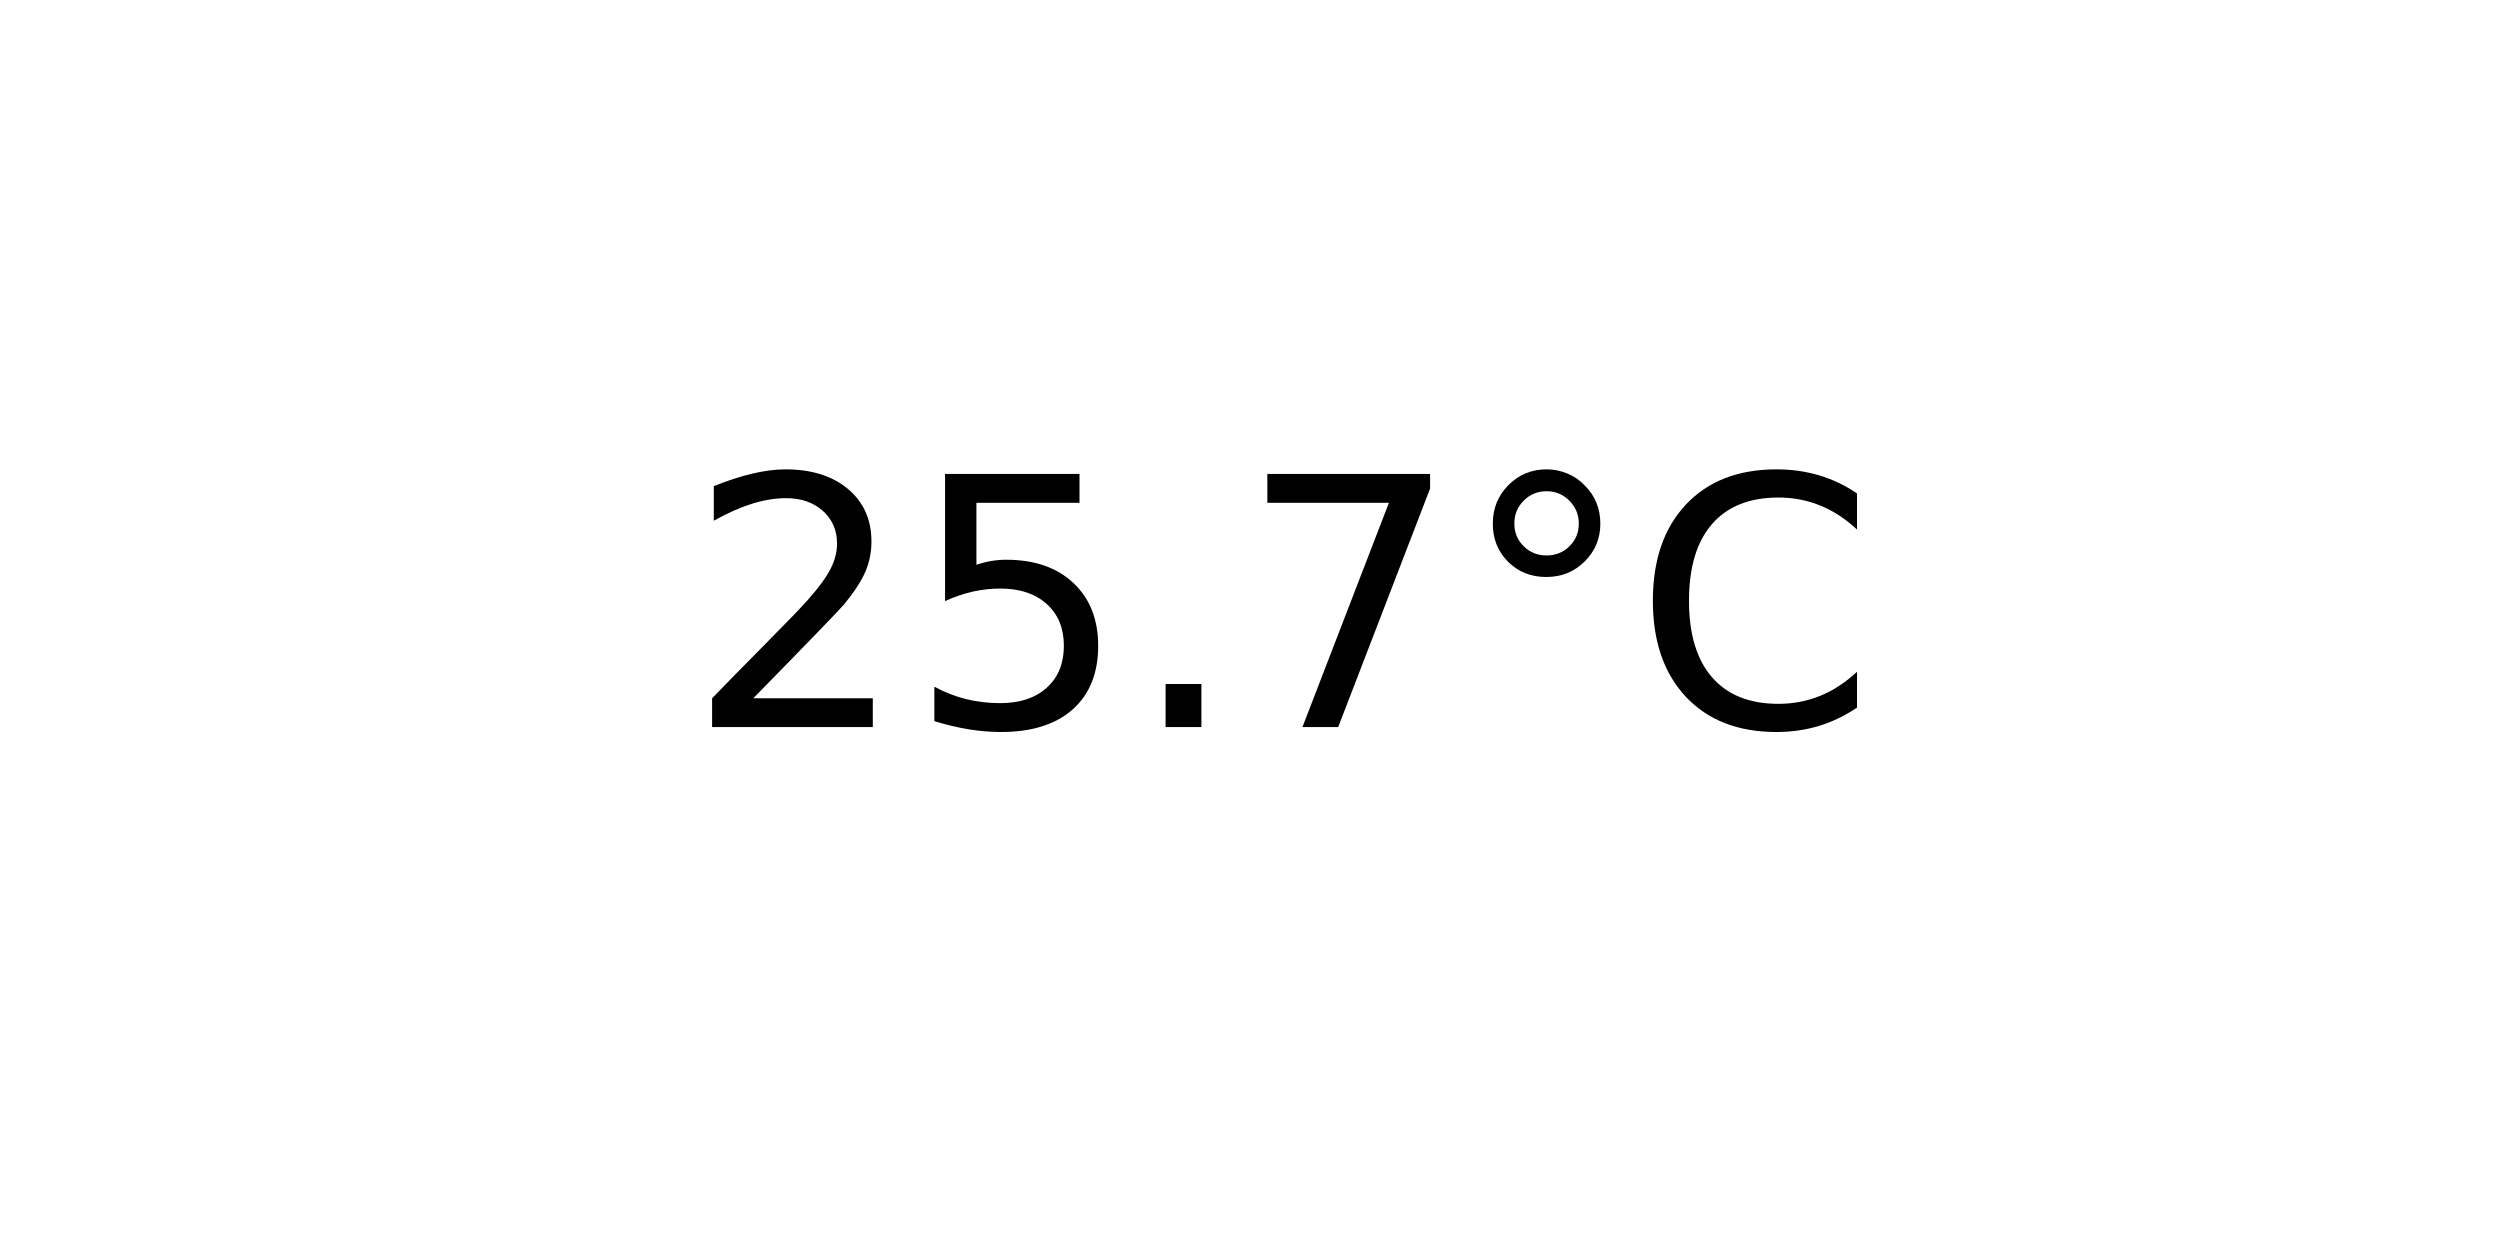
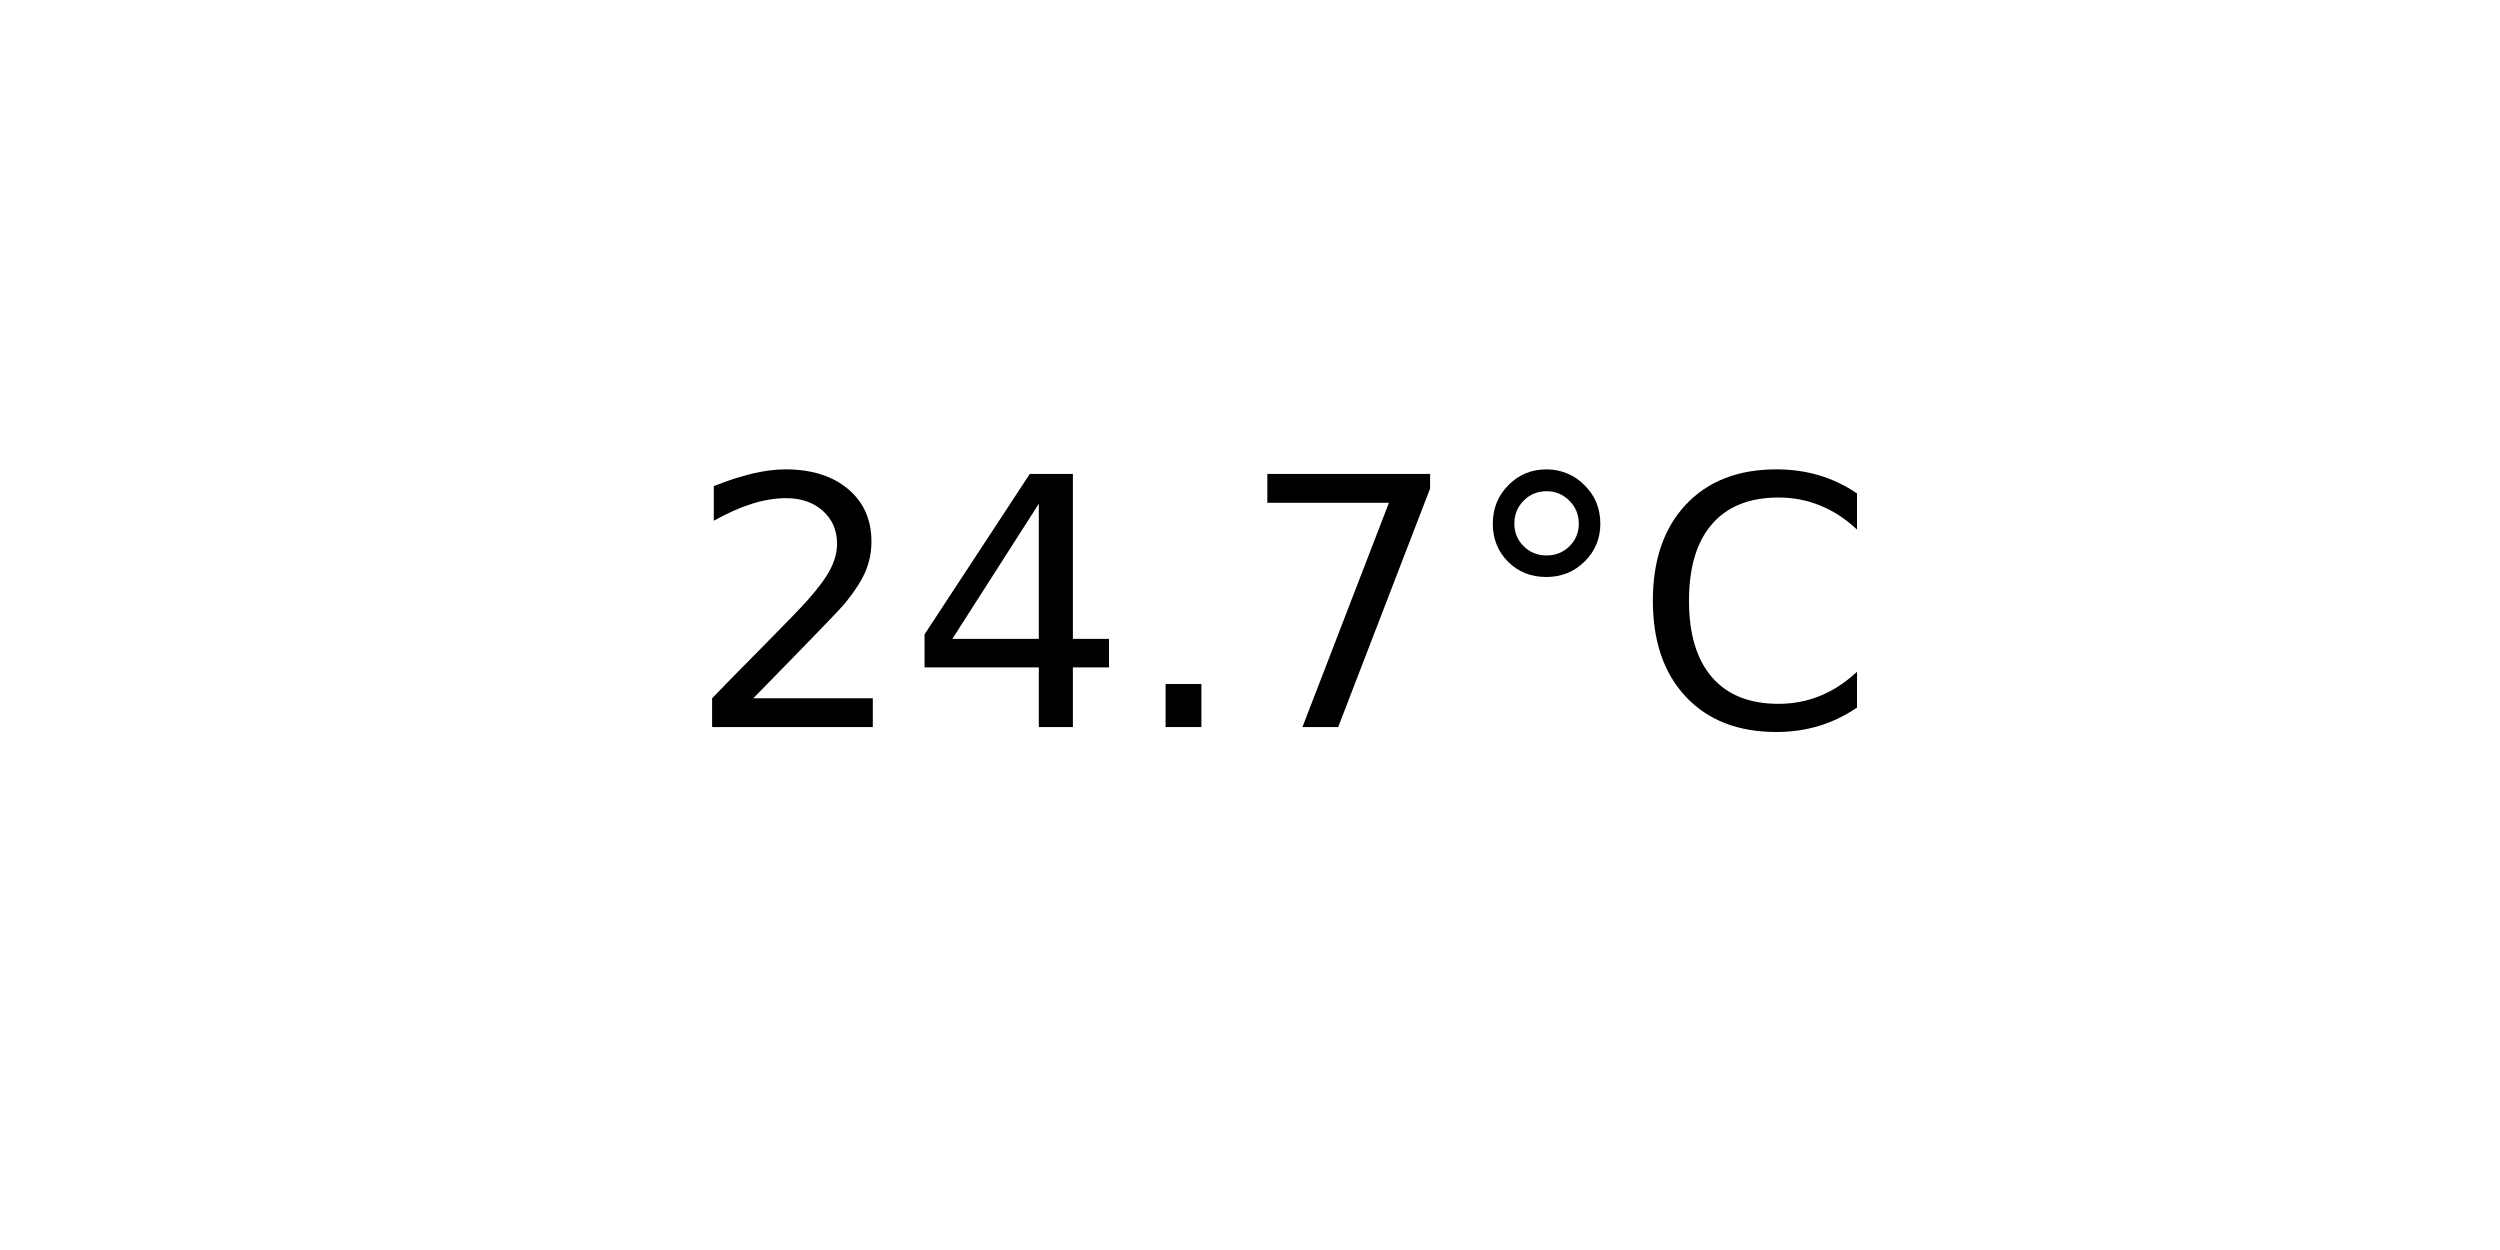
<svg xmlns="http://www.w3.org/2000/svg" xmlns:xlink="http://www.w3.org/1999/xlink" width="72pt" height="36pt" viewBox="0 0 72 36" version="1.1">
  <defs>
    <style type="text/css">*{stroke-linejoin: round; stroke-linecap: butt}</style>
  </defs>
  <g id="figure_1">
    <g id="axes_1">
      <g id="text_1">
        <g transform="translate(19.77578 20.93937) scale(0.1 -0.1)">
          <defs>
            <path id="DejaVuSans-32" d="M 1228 531  L 3431 531  L 3431 0  L 469 0  L 469 531  Q 828 903 1448 1529  Q 2069 2156 2228 2338  Q 2531 2678 2651 2914  Q 2772 3150 2772 3378  Q 2772 3750 2511 3984  Q 2250 4219 1831 4219  Q 1534 4219 1204 4116  Q 875 4013 500 3803  L 500 4441  Q 881 4594 1212 4672  Q 1544 4750 1819 4750  Q 2544 4750 2975 4387  Q 3406 4025 3406 3419  Q 3406 3131 3298 2873  Q 3191 2616 2906 2266  Q 2828 2175 2409 1742  Q 1991 1309 1228 531  z " transform="scale(0.015625)" />
-             <path id="DejaVuSans-35" d="M 691 4666  L 3169 4666  L 3169 4134  L 1269 4134  L 1269 2991  Q 1406 3038 1543 3061  Q 1681 3084 1819 3084  Q 2600 3084 3056 2656  Q 3513 2228 3513 1497  Q 3513 744 3044 326  Q 2575 -91 1722 -91  Q 1428 -91 1123 -41  Q 819 9 494 109  L 494 744  Q 775 591 1075 516  Q 1375 441 1709 441  Q 2250 441 2565 725  Q 2881 1009 2881 1497  Q 2881 1984 2565 2268  Q 2250 2553 1709 2553  Q 1456 2553 1204 2497  Q 953 2441 691 2322  L 691 4666  z " transform="scale(0.015625)" />
+             <path id="DejaVuSans-34" d="M 2419 4116  L 825 1625  L 2419 1625  L 2419 4116  z M 2253 4666  L 3047 4666  L 3047 1625  L 3713 1625  L 3713 1100  L 3047 1100  L 3047 0  L 2419 0  L 2419 1100  L 313 1100  L 313 1709  L 2253 4666  z " transform="scale(0.015625)" />
            <path id="DejaVuSans-2e" d="M 684 794  L 1344 794  L 1344 0  L 684 0  L 684 794  z " transform="scale(0.015625)" />
            <path id="DejaVuSans-37" d="M 525 4666  L 3525 4666  L 3525 4397  L 1831 0  L 1172 0  L 2766 4134  L 525 4134  L 525 4666  z " transform="scale(0.015625)" />
            <path id="DejaVuSans-b0" d="M 1600 4347  Q 1350 4347 1178 4173  Q 1006 4000 1006 3750  Q 1006 3503 1178 3333  Q 1350 3163 1600 3163  Q 1850 3163 2022 3333  Q 2194 3503 2194 3750  Q 2194 3997 2020 4172  Q 1847 4347 1600 4347  z M 1600 4750  Q 1800 4750 1984 4673  Q 2169 4597 2303 4453  Q 2447 4313 2519 4134  Q 2591 3956 2591 3750  Q 2591 3338 2302 3052  Q 2013 2766 1594 2766  Q 1172 2766 890 3047  Q 609 3328 609 3750  Q 609 4169 896 4459  Q 1184 4750 1600 4750  z " transform="scale(0.015625)" />
            <path id="DejaVuSans-43" d="M 4122 4306  L 4122 3641  Q 3803 3938 3442 4084  Q 3081 4231 2675 4231  Q 1875 4231 1450 3742  Q 1025 3253 1025 2328  Q 1025 1406 1450 917  Q 1875 428 2675 428  Q 3081 428 3442 575  Q 3803 722 4122 1019  L 4122 359  Q 3791 134 3420 21  Q 3050 -91 2638 -91  Q 1578 -91 968 557  Q 359 1206 359 2328  Q 359 3453 968 4101  Q 1578 4750 2638 4750  Q 3056 4750 3426 4639  Q 3797 4528 4122 4306  z " transform="scale(0.015625)" />
          </defs>
          <use xlink:href="#DejaVuSans-32" />
-           <use xlink:href="#DejaVuSans-35" x="63.623" />
+           <use xlink:href="#DejaVuSans-34" x="63.623" />
          <use xlink:href="#DejaVuSans-2e" x="127.246" />
          <use xlink:href="#DejaVuSans-37" x="159.033" />
          <use xlink:href="#DejaVuSans-b0" x="222.656" />
          <use xlink:href="#DejaVuSans-43" x="272.656" />
        </g>
      </g>
    </g>
  </g>
</svg>
